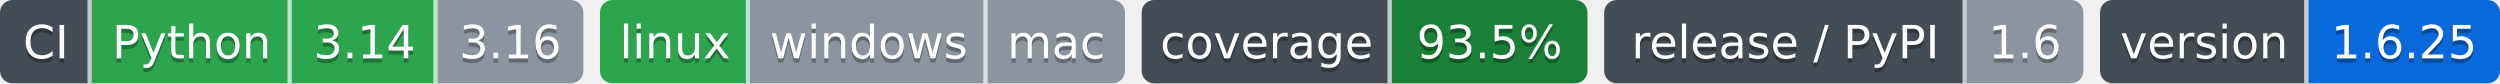
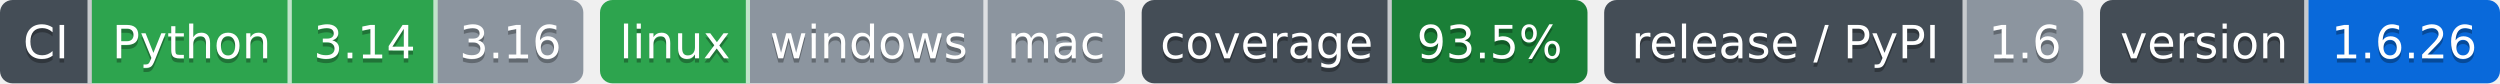
- <svg xmlns="http://www.w3.org/2000/svg" width="600" height="20" role="img" aria-label="Python: CI пройден; 3.14: CI пройден; 3.16: версия ещё не вышла; linux: CI пройден; windows: проверка не проводилась; mac: проверка не проводилась; 93.5%: покрытие 93.5%; 1.6: выпуск v1.6.0, на PyPI не публикуется; 1.6.25: версия 1.6.25">
-   <clipPath id="z9ec475930">
+ <svg xmlns="http://www.w3.org/2000/svg" width="600" height="20" role="img" aria-label="Python: CI пройден; 3.14: CI пройден; 3.16: версия ещё не вышла; linux: CI пройден; windows: проверка не проводилась; mac: проверка не проводилась; 93.5%: покрытие 93.5%; 1.6: выпуск v1.6.0, на PyPI не публикуется; 1.6.26: версия 1.6.26">
+   <clipPath id="zaa997e370">
    <rect width="140" height="20" rx="3" x="0" />
  </clipPath>
-   <clipPath id="z9ec475931">
+   <clipPath id="zaa997e371">
    <rect width="126" height="20" rx="3" x="144" />
  </clipPath>
-   <clipPath id="z9ec475932">
+   <clipPath id="zaa997e372">
    <rect width="107" height="20" rx="3" x="274" />
  </clipPath>
-   <clipPath id="z9ec475933">
+   <clipPath id="zaa997e373">
    <rect width="115" height="20" rx="3" x="385" />
  </clipPath>
-   <clipPath id="z9ec475934">
+   <clipPath id="zaa997e374">
    <rect width="96" height="20" rx="3" x="504" />
  </clipPath>
  <g>
-     <rect x="0" width="22" height="20" fill="#444d56" clip-path="url(#z9ec475930)" />
-     <rect x="22" width="48" height="20" fill="#2da44e" clip-path="url(#z9ec475930)" />
-     <rect x="70" width="35" height="20" fill="#2da44e" clip-path="url(#z9ec475930)" />
-     <rect x="105" width="35" height="20" fill="#8c959f" clip-path="url(#z9ec475930)" />
-     <rect x="144" width="36" height="20" fill="#2da44e" clip-path="url(#z9ec475931)" />
-     <rect x="180" width="57" height="20" fill="#8c959f" clip-path="url(#z9ec475931)" />
-     <rect x="237" width="33" height="20" fill="#8c959f" clip-path="url(#z9ec475931)" />
-     <rect x="274" width="60" height="20" fill="#444d56" clip-path="url(#z9ec475932)" />
-     <rect x="334" width="47" height="20" fill="#1a7f37" clip-path="url(#z9ec475932)" />
-     <rect x="385" width="87" height="20" fill="#444d56" clip-path="url(#z9ec475933)" />
-     <rect x="472" width="28" height="20" fill="#8c959f" clip-path="url(#z9ec475933)" />
-     <rect x="504" width="50" height="20" fill="#444d56" clip-path="url(#z9ec475934)" />
-     <rect x="554" width="46" height="20" fill="#0969da" clip-path="url(#z9ec475934)" />
+     <rect x="0" width="22" height="20" fill="#444d56" clip-path="url(#zaa997e370)" />
+     <rect x="22" width="48" height="20" fill="#2da44e" clip-path="url(#zaa997e370)" />
+     <rect x="70" width="35" height="20" fill="#2da44e" clip-path="url(#zaa997e370)" />
+     <rect x="105" width="35" height="20" fill="#8c959f" clip-path="url(#zaa997e370)" />
+     <rect x="144" width="36" height="20" fill="#2da44e" clip-path="url(#zaa997e371)" />
+     <rect x="180" width="57" height="20" fill="#8c959f" clip-path="url(#zaa997e371)" />
+     <rect x="237" width="33" height="20" fill="#8c959f" clip-path="url(#zaa997e371)" />
+     <rect x="274" width="60" height="20" fill="#444d56" clip-path="url(#zaa997e372)" />
+     <rect x="334" width="47" height="20" fill="#1a7f37" clip-path="url(#zaa997e372)" />
+     <rect x="385" width="87" height="20" fill="#444d56" clip-path="url(#zaa997e373)" />
+     <rect x="472" width="28" height="20" fill="#8c959f" clip-path="url(#zaa997e373)" />
+     <rect x="504" width="50" height="20" fill="#444d56" clip-path="url(#zaa997e374)" />
+     <rect x="554" width="46" height="20" fill="#0969da" clip-path="url(#zaa997e374)" />
    <rect x="21" width="1" height="20" fill="#fff" fill-opacity=".7" />
    <rect x="69" width="1" height="20" fill="#fff" fill-opacity=".7" />
    <rect x="104" width="1" height="20" fill="#fff" fill-opacity=".7" />
    <rect x="179" width="1" height="20" fill="#fff" fill-opacity=".7" />
    <rect x="236" width="1" height="20" fill="#fff" fill-opacity=".7" />
    <rect x="333" width="1" height="20" fill="#fff" fill-opacity=".7" />
    <rect x="471" width="1" height="20" fill="#fff" fill-opacity=".7" />
    <rect x="553" width="1" height="20" fill="#fff" fill-opacity=".7" />
  </g>
  <g fill="#fff" text-anchor="middle" font-family="Verdana,Geneva,DejaVu Sans,sans-serif" font-size="11">
    <text x="11.0" y="15" fill="#010101" fill-opacity=".3">CI</text>
    <text x="11.0" y="14">CI</text>
    <text x="46.0" y="15" fill="#010101" fill-opacity=".3">Python</text>
    <text x="46.0" y="14">Python</text>
    <text x="87.5" y="15" fill="#010101" fill-opacity=".3">3.14</text>
    <text x="87.5" y="14">3.14</text>
    <text x="122.5" y="15" fill="#010101" fill-opacity=".3">3.16</text>
    <text x="122.5" y="14">3.16</text>
    <text x="162.0" y="15" fill="#010101" fill-opacity=".3">linux</text>
    <text x="162.0" y="14">linux</text>
    <text x="208.5" y="15" fill="#010101" fill-opacity=".3">windows</text>
    <text x="208.5" y="14">windows</text>
    <text x="253.5" y="15" fill="#010101" fill-opacity=".3">mac</text>
    <text x="253.5" y="14">mac</text>
    <text x="304.0" y="15" fill="#010101" fill-opacity=".3">coverage</text>
    <text x="304.0" y="14">coverage</text>
    <text x="357.5" y="15" fill="#010101" fill-opacity=".3">93.5%</text>
    <text x="357.5" y="14">93.5%</text>
    <text x="428.5" y="15" fill="#010101" fill-opacity=".3">release / PyPI</text>
    <text x="428.5" y="14">release / PyPI</text>
    <text x="486.0" y="15" fill="#010101" fill-opacity=".3">1.6</text>
    <text x="486.0" y="14">1.6</text>
    <text x="529.0" y="15" fill="#010101" fill-opacity=".3">version</text>
    <text x="529.0" y="14">version</text>
-     <text x="577.0" y="15" fill="#010101" fill-opacity=".3">1.6.25</text>
-     <text x="577.0" y="14">1.6.25</text>
+     <text x="577.0" y="15" fill="#010101" fill-opacity=".3">1.6.26</text>
+     <text x="577.0" y="14">1.6.26</text>
  </g>
</svg>
